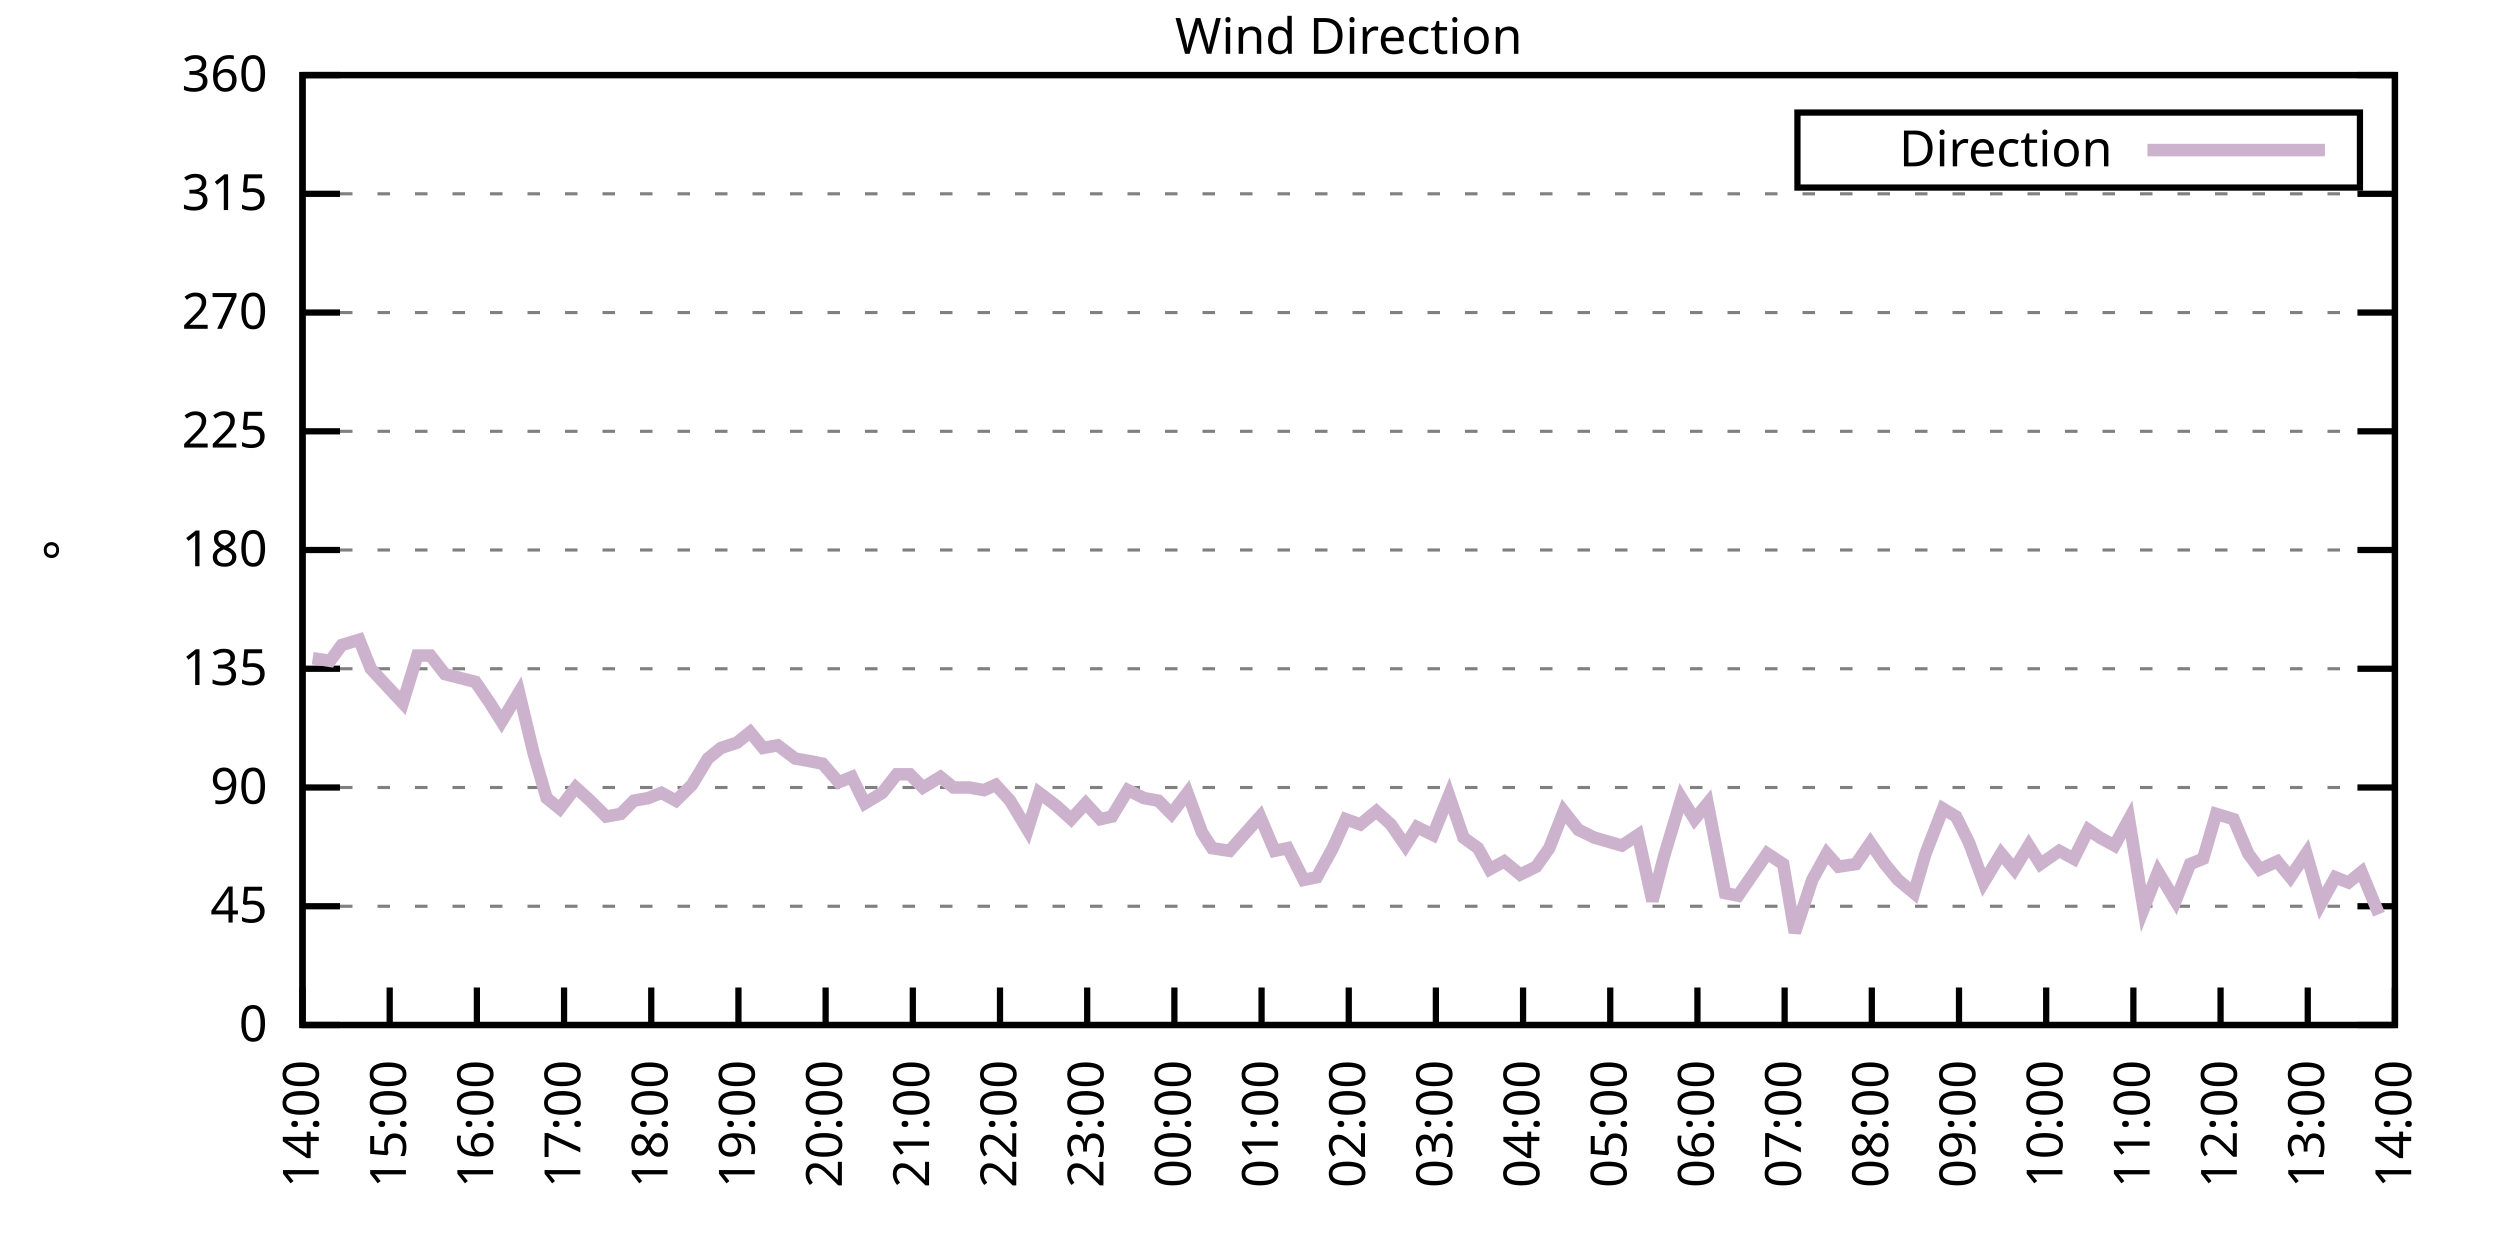
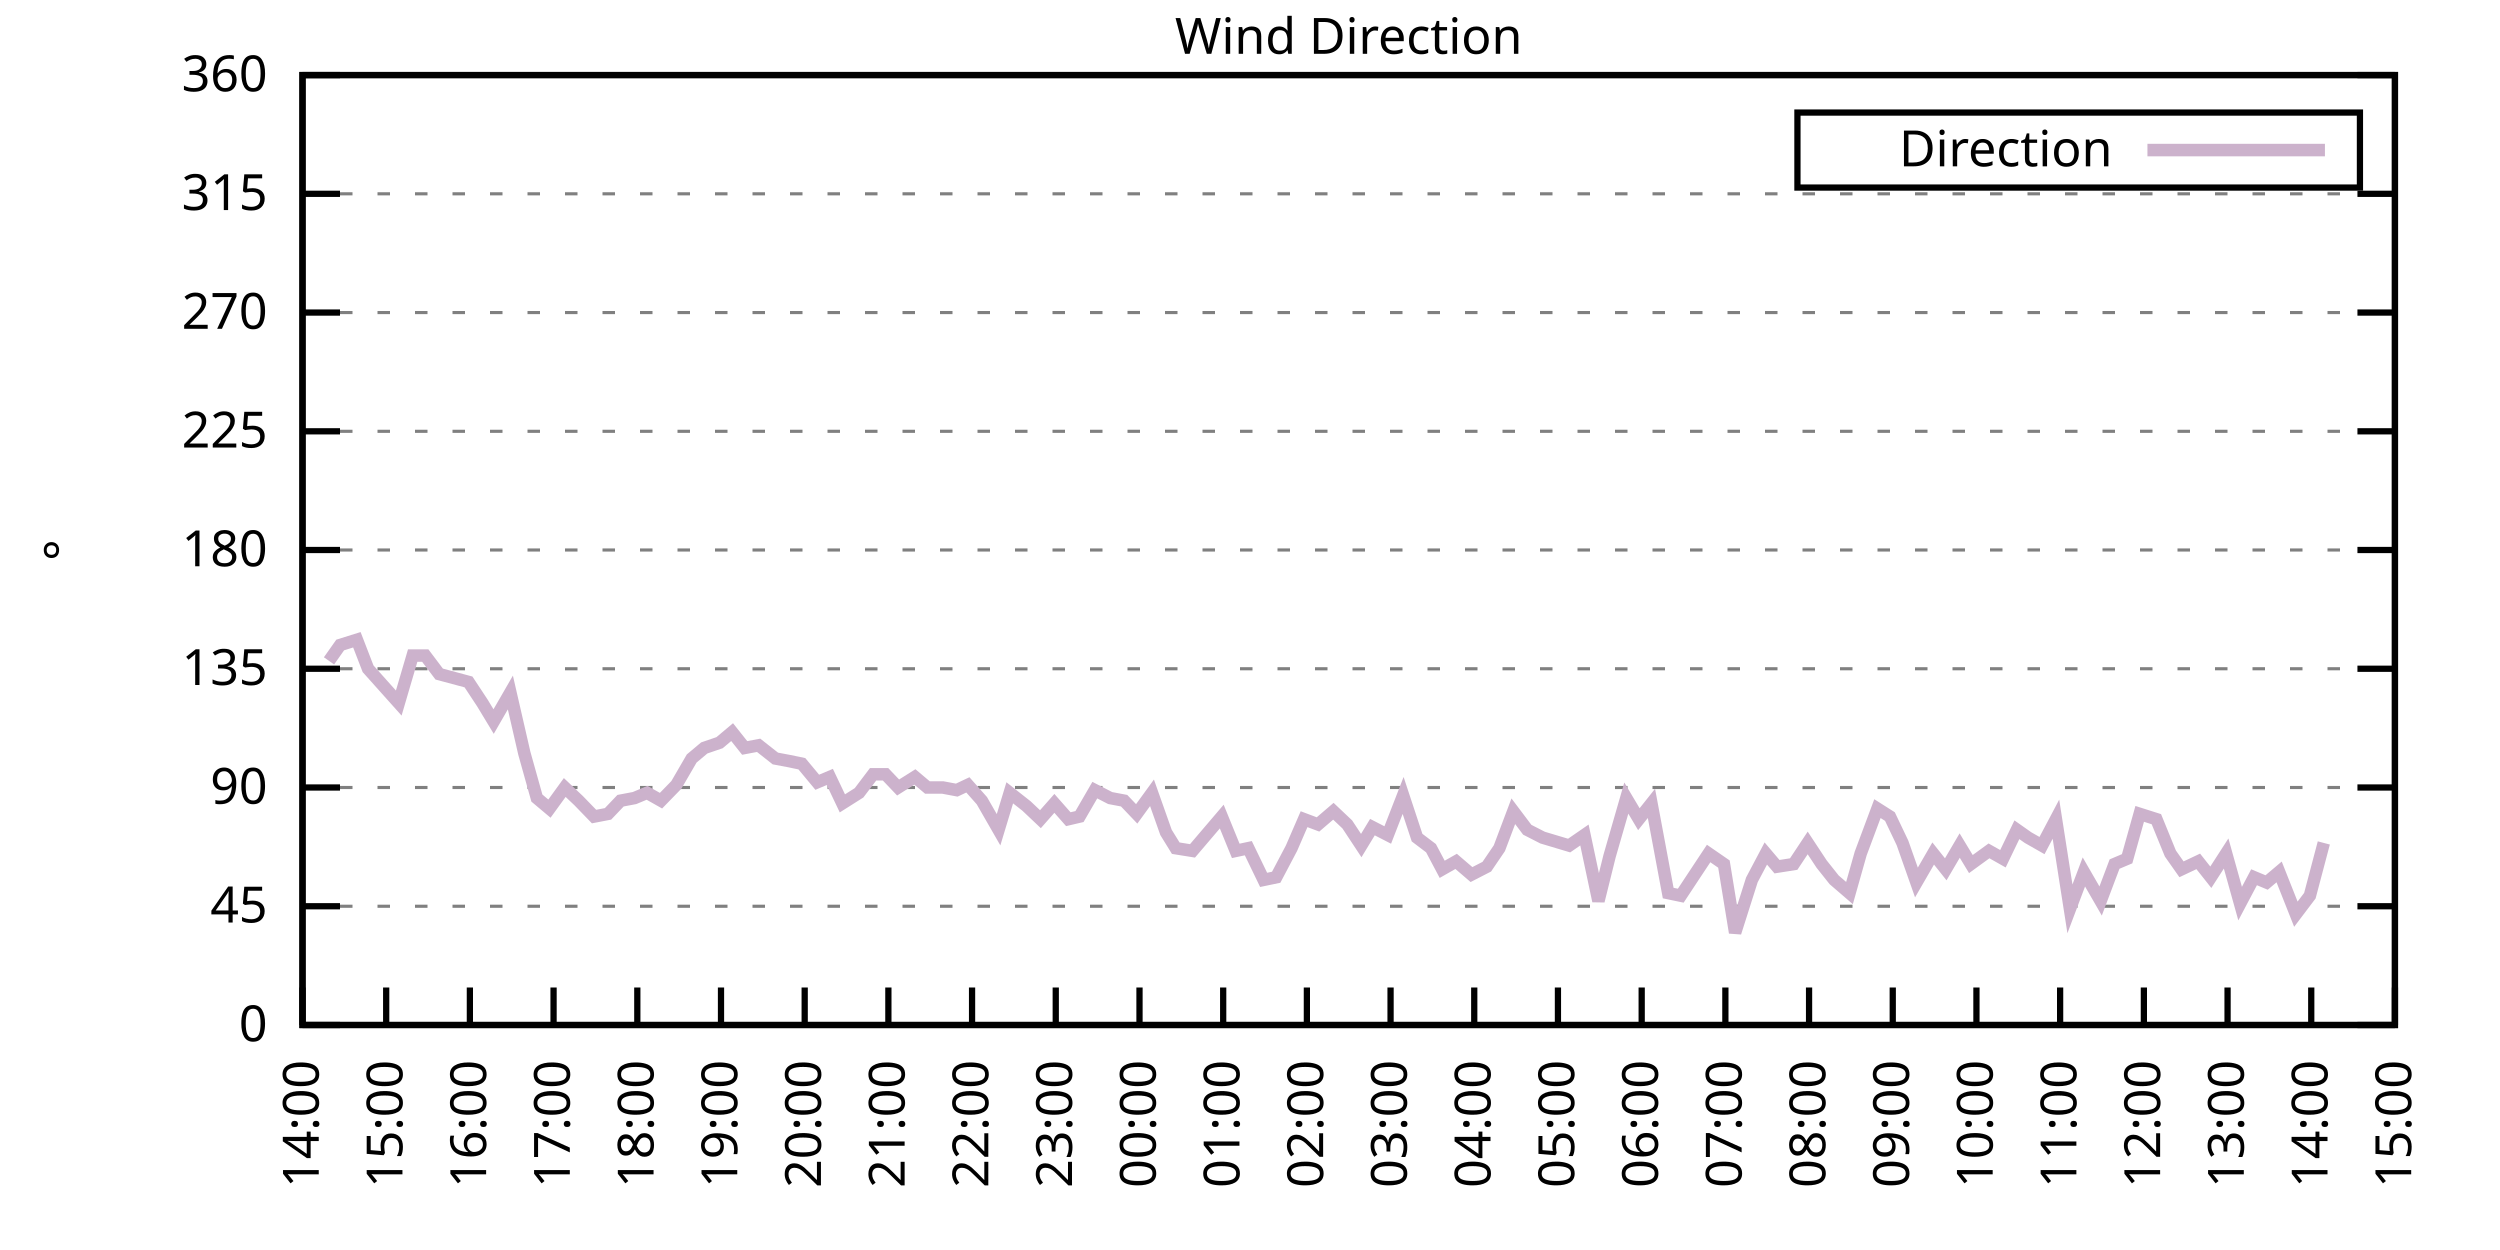
<svg xmlns="http://www.w3.org/2000/svg" xmlns:xlink="http://www.w3.org/1999/xlink" width="400" height="200" viewBox="0 0 400 200">
  <g id="gnuplot_canvas">
    <rect x="0" y="0" width="400" height="200" fill="none" />
    <defs>
      <circle id="gpDot" r="0.5" stroke-width="0.5" stroke="currentColor" />
      <path id="gpPt0" stroke-width="0.333" stroke="currentColor" d="M-1,0 h2 M0,-1 v2" />
      <path id="gpPt1" stroke-width="0.333" stroke="currentColor" d="M-1,-1 L1,1 M1,-1 L-1,1" />
      <path id="gpPt2" stroke-width="0.333" stroke="currentColor" d="M-1,0 L1,0 M0,-1 L0,1 M-1,-1 L1,1 M-1,1 L1,-1" />
      <rect id="gpPt3" stroke-width="0.333" stroke="currentColor" x="-1" y="-1" width="2" height="2" />
      <rect id="gpPt4" stroke-width="0.333" stroke="currentColor" fill="currentColor" x="-1" y="-1" width="2" height="2" />
      <circle id="gpPt5" stroke-width="0.333" stroke="currentColor" cx="0" cy="0" r="1" />
      <use xlink:href="#gpPt5" id="gpPt6" fill="currentColor" stroke="none" />
      <path id="gpPt7" stroke-width="0.333" stroke="currentColor" d="M0,-1.33 L-1.33,0.67 L1.33,0.67 z" />
      <use xlink:href="#gpPt7" id="gpPt8" fill="currentColor" stroke="none" />
      <use xlink:href="#gpPt7" id="gpPt9" stroke="currentColor" transform="rotate(180)" />
      <use xlink:href="#gpPt9" id="gpPt10" fill="currentColor" stroke="none" />
      <use xlink:href="#gpPt3" id="gpPt11" stroke="currentColor" transform="rotate(45)" />
      <use xlink:href="#gpPt11" id="gpPt12" fill="currentColor" stroke="none" />
      <path id="gpPt13" stroke-width="0.333" stroke="currentColor" d="M0,1.330 L1.265,0.411 L0.782,-1.067 L-0.782,-1.076 L-1.265,0.411 z" />
      <use xlink:href="#gpPt13" id="gpPt14" fill="currentColor" stroke="none" />
      <filter id="textbox" filterUnits="objectBoundingBox" x="0" y="0" height="1" width="1">
        <feFlood flood-color="white" flood-opacity="1" result="bgnd" />
        <feComposite in="SourceGraphic" in2="bgnd" operator="atop" />
      </filter>
      <filter id="greybox" filterUnits="objectBoundingBox" x="0" y="0" height="1" width="1">
        <feFlood flood-color="lightgrey" flood-opacity="1" result="grey" />
        <feComposite in="SourceGraphic" in2="grey" operator="atop" />
      </filter>
    </defs>
    <g fill="none" color="white" stroke="currentColor" stroke-width="1.00" stroke-linecap="butt" stroke-linejoin="miter">
</g>
    <g fill="none" color="black" stroke="currentColor" stroke-width="1.00" stroke-linecap="butt" stroke-linejoin="miter">
      <g stroke="none" shape-rendering="crispEdges">
        <polygon fill="rgb(255, 255, 255)" points="48.40,164.00 383.18,164.00 383.18,12.02 48.40,12.02 " />
      </g>
    </g>
    <g fill="none" color="black" stroke="currentColor" stroke-width="1.00" stroke-linecap="butt" stroke-linejoin="miter">
</g>
    <g fill="none" color="black" stroke="black" stroke-width="0.50" stroke-linecap="butt" stroke-linejoin="miter">
</g>
    <g fill="none" color="gray" stroke="currentColor" stroke-width="0.50" stroke-linecap="butt" stroke-linejoin="miter">
      <path stroke="gray" stroke-dasharray="2,4" class="gridline" d="M48.40,164.00 L383.19,164.00  " />
    </g>
    <g fill="none" color="gray" stroke="gray" stroke-width="1.00" stroke-linecap="butt" stroke-linejoin="miter">
</g>
    <g fill="none" color="black" stroke="currentColor" stroke-width="1.00" stroke-linecap="butt" stroke-linejoin="miter">
      <path stroke="black" d="M48.40,164.00 L54.40,164.00 M383.19,164.00 L377.19,164.00  " />
      <g transform="translate(42.80,166.60)" stroke="none" fill="black" font-family="Sans" font-size="8.00" text-anchor="end">
        <text>
          <tspan font-family="Sans"> 0</tspan>
        </text>
      </g>
    </g>
    <g fill="none" color="black" stroke="currentColor" stroke-width="1.00" stroke-linecap="butt" stroke-linejoin="miter">
</g>
    <g fill="none" color="black" stroke="black" stroke-width="0.50" stroke-linecap="butt" stroke-linejoin="miter">
</g>
    <g fill="none" color="gray" stroke="currentColor" stroke-width="0.50" stroke-linecap="butt" stroke-linejoin="miter">
      <path stroke="gray" stroke-dasharray="2,4" class="gridline" d="M48.40,145.00 L383.19,145.00  " />
    </g>
    <g fill="none" color="gray" stroke="gray" stroke-width="1.00" stroke-linecap="butt" stroke-linejoin="miter">
</g>
    <g fill="none" color="black" stroke="currentColor" stroke-width="1.00" stroke-linecap="butt" stroke-linejoin="miter">
      <path stroke="black" d="M48.40,145.00 L54.40,145.00 M383.19,145.00 L377.19,145.00  " />
      <g transform="translate(42.80,147.60)" stroke="none" fill="black" font-family="Sans" font-size="8.00" text-anchor="end">
        <text>
          <tspan font-family="Sans"> 45</tspan>
        </text>
      </g>
    </g>
    <g fill="none" color="black" stroke="currentColor" stroke-width="1.00" stroke-linecap="butt" stroke-linejoin="miter">
</g>
    <g fill="none" color="black" stroke="black" stroke-width="0.50" stroke-linecap="butt" stroke-linejoin="miter">
</g>
    <g fill="none" color="gray" stroke="currentColor" stroke-width="0.50" stroke-linecap="butt" stroke-linejoin="miter">
      <path stroke="gray" stroke-dasharray="2,4" class="gridline" d="M48.40,126.00 L383.19,126.00  " />
    </g>
    <g fill="none" color="gray" stroke="gray" stroke-width="1.00" stroke-linecap="butt" stroke-linejoin="miter">
</g>
    <g fill="none" color="black" stroke="currentColor" stroke-width="1.00" stroke-linecap="butt" stroke-linejoin="miter">
      <path stroke="black" d="M48.40,126.00 L54.40,126.00 M383.19,126.00 L377.19,126.00  " />
      <g transform="translate(42.80,128.60)" stroke="none" fill="black" font-family="Sans" font-size="8.00" text-anchor="end">
        <text>
          <tspan font-family="Sans"> 90</tspan>
        </text>
      </g>
    </g>
    <g fill="none" color="black" stroke="currentColor" stroke-width="1.00" stroke-linecap="butt" stroke-linejoin="miter">
</g>
    <g fill="none" color="black" stroke="black" stroke-width="0.50" stroke-linecap="butt" stroke-linejoin="miter">
</g>
    <g fill="none" color="gray" stroke="currentColor" stroke-width="0.50" stroke-linecap="butt" stroke-linejoin="miter">
      <path stroke="gray" stroke-dasharray="2,4" class="gridline" d="M48.40,107.00 L383.19,107.00  " />
    </g>
    <g fill="none" color="gray" stroke="gray" stroke-width="1.00" stroke-linecap="butt" stroke-linejoin="miter">
</g>
    <g fill="none" color="black" stroke="currentColor" stroke-width="1.00" stroke-linecap="butt" stroke-linejoin="miter">
      <path stroke="black" d="M48.40,107.00 L54.40,107.00 M383.19,107.00 L377.19,107.00  " />
      <g transform="translate(42.80,109.60)" stroke="none" fill="black" font-family="Sans" font-size="8.00" text-anchor="end">
        <text>
          <tspan font-family="Sans"> 135</tspan>
        </text>
      </g>
    </g>
    <g fill="none" color="black" stroke="currentColor" stroke-width="1.00" stroke-linecap="butt" stroke-linejoin="miter">
</g>
    <g fill="none" color="black" stroke="black" stroke-width="0.50" stroke-linecap="butt" stroke-linejoin="miter">
</g>
    <g fill="none" color="gray" stroke="currentColor" stroke-width="0.50" stroke-linecap="butt" stroke-linejoin="miter">
      <path stroke="gray" stroke-dasharray="2,4" class="gridline" d="M48.40,88.00 L383.19,88.00  " />
    </g>
    <g fill="none" color="gray" stroke="gray" stroke-width="1.00" stroke-linecap="butt" stroke-linejoin="miter">
</g>
    <g fill="none" color="black" stroke="currentColor" stroke-width="1.00" stroke-linecap="butt" stroke-linejoin="miter">
      <path stroke="black" d="M48.40,88.00 L54.40,88.00 M383.19,88.00 L377.19,88.00  " />
      <g transform="translate(42.80,90.60)" stroke="none" fill="black" font-family="Sans" font-size="8.00" text-anchor="end">
        <text>
          <tspan font-family="Sans"> 180</tspan>
        </text>
      </g>
    </g>
    <g fill="none" color="black" stroke="currentColor" stroke-width="1.00" stroke-linecap="butt" stroke-linejoin="miter">
</g>
    <g fill="none" color="black" stroke="black" stroke-width="0.50" stroke-linecap="butt" stroke-linejoin="miter">
</g>
    <g fill="none" color="gray" stroke="currentColor" stroke-width="0.50" stroke-linecap="butt" stroke-linejoin="miter">
      <path stroke="gray" stroke-dasharray="2,4" class="gridline" d="M48.40,69.01 L383.19,69.01  " />
    </g>
    <g fill="none" color="gray" stroke="gray" stroke-width="1.00" stroke-linecap="butt" stroke-linejoin="miter">
</g>
    <g fill="none" color="black" stroke="currentColor" stroke-width="1.00" stroke-linecap="butt" stroke-linejoin="miter">
      <path stroke="black" d="M48.40,69.01 L54.40,69.01 M383.19,69.01 L377.19,69.01  " />
      <g transform="translate(42.80,71.61)" stroke="none" fill="black" font-family="Sans" font-size="8.00" text-anchor="end">
        <text>
          <tspan font-family="Sans"> 225</tspan>
        </text>
      </g>
    </g>
    <g fill="none" color="black" stroke="currentColor" stroke-width="1.00" stroke-linecap="butt" stroke-linejoin="miter">
</g>
    <g fill="none" color="black" stroke="black" stroke-width="0.50" stroke-linecap="butt" stroke-linejoin="miter">
</g>
    <g fill="none" color="gray" stroke="currentColor" stroke-width="0.50" stroke-linecap="butt" stroke-linejoin="miter">
      <path stroke="gray" stroke-dasharray="2,4" class="gridline" d="M48.40,50.01 L383.19,50.01  " />
    </g>
    <g fill="none" color="gray" stroke="gray" stroke-width="1.00" stroke-linecap="butt" stroke-linejoin="miter">
</g>
    <g fill="none" color="black" stroke="currentColor" stroke-width="1.00" stroke-linecap="butt" stroke-linejoin="miter">
      <path stroke="black" d="M48.40,50.01 L54.40,50.01 M383.19,50.01 L377.19,50.01  " />
      <g transform="translate(42.80,52.61)" stroke="none" fill="black" font-family="Sans" font-size="8.00" text-anchor="end">
        <text>
          <tspan font-family="Sans"> 270</tspan>
        </text>
      </g>
    </g>
    <g fill="none" color="black" stroke="currentColor" stroke-width="1.00" stroke-linecap="butt" stroke-linejoin="miter">
</g>
    <g fill="none" color="black" stroke="black" stroke-width="0.50" stroke-linecap="butt" stroke-linejoin="miter">
</g>
    <g fill="none" color="gray" stroke="currentColor" stroke-width="0.50" stroke-linecap="butt" stroke-linejoin="miter">
      <path stroke="gray" stroke-dasharray="2,4" class="gridline" d="M48.40,31.01 L383.19,31.01  " />
    </g>
    <g fill="none" color="gray" stroke="gray" stroke-width="1.00" stroke-linecap="butt" stroke-linejoin="miter">
</g>
    <g fill="none" color="black" stroke="currentColor" stroke-width="1.00" stroke-linecap="butt" stroke-linejoin="miter">
      <path stroke="black" d="M48.40,31.01 L54.40,31.01 M383.19,31.01 L377.19,31.01  " />
      <g transform="translate(42.80,33.61)" stroke="none" fill="black" font-family="Sans" font-size="8.00" text-anchor="end">
        <text>
          <tspan font-family="Sans"> 315</tspan>
        </text>
      </g>
    </g>
    <g fill="none" color="black" stroke="currentColor" stroke-width="1.00" stroke-linecap="butt" stroke-linejoin="miter">
</g>
    <g fill="none" color="black" stroke="black" stroke-width="0.50" stroke-linecap="butt" stroke-linejoin="miter">
</g>
    <g fill="none" color="gray" stroke="currentColor" stroke-width="0.50" stroke-linecap="butt" stroke-linejoin="miter">
      <path stroke="gray" stroke-dasharray="2,4" class="gridline" d="M48.40,12.01 L383.19,12.01  " />
    </g>
    <g fill="none" color="gray" stroke="gray" stroke-width="1.00" stroke-linecap="butt" stroke-linejoin="miter">
</g>
    <g fill="none" color="black" stroke="currentColor" stroke-width="1.00" stroke-linecap="butt" stroke-linejoin="miter">
      <path stroke="black" d="M48.40,12.01 L54.40,12.01 M383.19,12.01 L377.19,12.01  " />
      <g transform="translate(42.80,14.61)" stroke="none" fill="black" font-family="Sans" font-size="8.00" text-anchor="end">
        <text>
          <tspan font-family="Sans"> 360</tspan>
        </text>
      </g>
    </g>
    <g fill="none" color="black" stroke="currentColor" stroke-width="1.00" stroke-linecap="butt" stroke-linejoin="miter">
      <path stroke="black" d="M48.40,164.00 L48.40,158.00  " />
      <g transform="translate(51.00,169.60) rotate(270.00)" stroke="none" fill="black" font-family="Sans" font-size="8.00" text-anchor="end">
        <text>
          <tspan font-family="Sans">14:00</tspan>
        </text>
      </g>
    </g>
    <g fill="none" color="black" stroke="currentColor" stroke-width="1.00" stroke-linecap="butt" stroke-linejoin="miter">
-       <path stroke="black" d="M62.35,164.00 L62.35,158.00  " />
-       <g transform="translate(64.95,169.60) rotate(270.00)" stroke="none" fill="black" font-family="Sans" font-size="8.00" text-anchor="end">
+       <path stroke="black" d="M61.79,164.00 L61.79,158.00  " />
+       <g transform="translate(64.39,169.60) rotate(270.00)" stroke="none" fill="black" font-family="Sans" font-size="8.00" text-anchor="end">
        <text>
          <tspan font-family="Sans">15:00</tspan>
        </text>
      </g>
    </g>
    <g fill="none" color="black" stroke="currentColor" stroke-width="1.00" stroke-linecap="butt" stroke-linejoin="miter">
-       <path stroke="black" d="M76.30,164.00 L76.30,158.00  " />
-       <g transform="translate(78.90,169.60) rotate(270.00)" stroke="none" fill="black" font-family="Sans" font-size="8.00" text-anchor="end">
+       <path stroke="black" d="M75.18,164.00 L75.18,158.00  " />
+       <g transform="translate(77.78,169.60) rotate(270.00)" stroke="none" fill="black" font-family="Sans" font-size="8.00" text-anchor="end">
        <text>
          <tspan font-family="Sans">16:00</tspan>
        </text>
      </g>
    </g>
    <g fill="none" color="black" stroke="currentColor" stroke-width="1.00" stroke-linecap="butt" stroke-linejoin="miter">
-       <path stroke="black" d="M90.25,164.00 L90.25,158.00  " />
-       <g transform="translate(92.85,169.60) rotate(270.00)" stroke="none" fill="black" font-family="Sans" font-size="8.00" text-anchor="end">
+       <path stroke="black" d="M88.57,164.00 L88.57,158.00  " />
+       <g transform="translate(91.17,169.60) rotate(270.00)" stroke="none" fill="black" font-family="Sans" font-size="8.00" text-anchor="end">
        <text>
          <tspan font-family="Sans">17:00</tspan>
        </text>
      </g>
    </g>
    <g fill="none" color="black" stroke="currentColor" stroke-width="1.00" stroke-linecap="butt" stroke-linejoin="miter">
-       <path stroke="black" d="M104.20,164.00 L104.20,158.00  " />
-       <g transform="translate(106.80,169.60) rotate(270.00)" stroke="none" fill="black" font-family="Sans" font-size="8.00" text-anchor="end">
+       <path stroke="black" d="M101.97,164.00 L101.97,158.00  " />
+       <g transform="translate(104.57,169.60) rotate(270.00)" stroke="none" fill="black" font-family="Sans" font-size="8.00" text-anchor="end">
        <text>
          <tspan font-family="Sans">18:00</tspan>
        </text>
      </g>
    </g>
    <g fill="none" color="black" stroke="currentColor" stroke-width="1.00" stroke-linecap="butt" stroke-linejoin="miter">
-       <path stroke="black" d="M118.15,164.00 L118.15,158.00  " />
-       <g transform="translate(120.75,169.60) rotate(270.00)" stroke="none" fill="black" font-family="Sans" font-size="8.00" text-anchor="end">
+       <path stroke="black" d="M115.36,164.00 L115.36,158.00  " />
+       <g transform="translate(117.96,169.60) rotate(270.00)" stroke="none" fill="black" font-family="Sans" font-size="8.00" text-anchor="end">
        <text>
          <tspan font-family="Sans">19:00</tspan>
        </text>
      </g>
    </g>
    <g fill="none" color="black" stroke="currentColor" stroke-width="1.00" stroke-linecap="butt" stroke-linejoin="miter">
-       <path stroke="black" d="M132.10,164.00 L132.10,158.00  " />
-       <g transform="translate(134.70,169.60) rotate(270.00)" stroke="none" fill="black" font-family="Sans" font-size="8.00" text-anchor="end">
+       <path stroke="black" d="M128.75,164.00 L128.75,158.00  " />
+       <g transform="translate(131.35,169.60) rotate(270.00)" stroke="none" fill="black" font-family="Sans" font-size="8.00" text-anchor="end">
        <text>
          <tspan font-family="Sans">20:00</tspan>
        </text>
      </g>
    </g>
    <g fill="none" color="black" stroke="currentColor" stroke-width="1.00" stroke-linecap="butt" stroke-linejoin="miter">
-       <path stroke="black" d="M146.05,164.00 L146.05,158.00  " />
-       <g transform="translate(148.65,169.60) rotate(270.00)" stroke="none" fill="black" font-family="Sans" font-size="8.00" text-anchor="end">
+       <path stroke="black" d="M142.14,164.00 L142.14,158.00  " />
+       <g transform="translate(144.74,169.60) rotate(270.00)" stroke="none" fill="black" font-family="Sans" font-size="8.00" text-anchor="end">
        <text>
          <tspan font-family="Sans">21:00</tspan>
        </text>
      </g>
    </g>
    <g fill="none" color="black" stroke="currentColor" stroke-width="1.00" stroke-linecap="butt" stroke-linejoin="miter">
-       <path stroke="black" d="M160.00,164.00 L160.00,158.00  " />
-       <g transform="translate(162.60,169.60) rotate(270.00)" stroke="none" fill="black" font-family="Sans" font-size="8.00" text-anchor="end">
+       <path stroke="black" d="M155.53,164.00 L155.53,158.00  " />
+       <g transform="translate(158.13,169.60) rotate(270.00)" stroke="none" fill="black" font-family="Sans" font-size="8.00" text-anchor="end">
        <text>
          <tspan font-family="Sans">22:00</tspan>
        </text>
      </g>
    </g>
    <g fill="none" color="black" stroke="currentColor" stroke-width="1.00" stroke-linecap="butt" stroke-linejoin="miter">
-       <path stroke="black" d="M173.95,164.00 L173.95,158.00  " />
-       <g transform="translate(176.55,169.60) rotate(270.00)" stroke="none" fill="black" font-family="Sans" font-size="8.00" text-anchor="end">
+       <path stroke="black" d="M168.92,164.00 L168.92,158.00  " />
+       <g transform="translate(171.52,169.60) rotate(270.00)" stroke="none" fill="black" font-family="Sans" font-size="8.00" text-anchor="end">
        <text>
          <tspan font-family="Sans">23:00</tspan>
        </text>
      </g>
    </g>
    <g fill="none" color="black" stroke="currentColor" stroke-width="1.00" stroke-linecap="butt" stroke-linejoin="miter">
-       <path stroke="black" d="M187.90,164.00 L187.90,158.00  " />
-       <g transform="translate(190.50,169.60) rotate(270.00)" stroke="none" fill="black" font-family="Sans" font-size="8.00" text-anchor="end">
+       <path stroke="black" d="M182.32,164.00 L182.32,158.00  " />
+       <g transform="translate(184.92,169.60) rotate(270.00)" stroke="none" fill="black" font-family="Sans" font-size="8.00" text-anchor="end">
        <text>
          <tspan font-family="Sans">00:00</tspan>
        </text>
      </g>
    </g>
    <g fill="none" color="black" stroke="currentColor" stroke-width="1.00" stroke-linecap="butt" stroke-linejoin="miter">
-       <path stroke="black" d="M201.85,164.00 L201.85,158.00  " />
-       <g transform="translate(204.45,169.60) rotate(270.00)" stroke="none" fill="black" font-family="Sans" font-size="8.00" text-anchor="end">
+       <path stroke="black" d="M195.71,164.00 L195.71,158.00  " />
+       <g transform="translate(198.31,169.60) rotate(270.00)" stroke="none" fill="black" font-family="Sans" font-size="8.00" text-anchor="end">
        <text>
          <tspan font-family="Sans">01:00</tspan>
        </text>
      </g>
    </g>
    <g fill="none" color="black" stroke="currentColor" stroke-width="1.00" stroke-linecap="butt" stroke-linejoin="miter">
-       <path stroke="black" d="M215.80,164.00 L215.80,158.00  " />
-       <g transform="translate(218.40,169.60) rotate(270.00)" stroke="none" fill="black" font-family="Sans" font-size="8.00" text-anchor="end">
+       <path stroke="black" d="M209.10,164.00 L209.10,158.00  " />
+       <g transform="translate(211.70,169.60) rotate(270.00)" stroke="none" fill="black" font-family="Sans" font-size="8.00" text-anchor="end">
        <text>
          <tspan font-family="Sans">02:00</tspan>
        </text>
      </g>
    </g>
    <g fill="none" color="black" stroke="currentColor" stroke-width="1.00" stroke-linecap="butt" stroke-linejoin="miter">
-       <path stroke="black" d="M229.74,164.00 L229.74,158.00  " />
-       <g transform="translate(232.34,169.60) rotate(270.00)" stroke="none" fill="black" font-family="Sans" font-size="8.00" text-anchor="end">
+       <path stroke="black" d="M222.49,164.00 L222.49,158.00  " />
+       <g transform="translate(225.09,169.60) rotate(270.00)" stroke="none" fill="black" font-family="Sans" font-size="8.00" text-anchor="end">
        <text>
          <tspan font-family="Sans">03:00</tspan>
        </text>
      </g>
    </g>
    <g fill="none" color="black" stroke="currentColor" stroke-width="1.00" stroke-linecap="butt" stroke-linejoin="miter">
-       <path stroke="black" d="M243.69,164.00 L243.69,158.00  " />
-       <g transform="translate(246.29,169.60) rotate(270.00)" stroke="none" fill="black" font-family="Sans" font-size="8.00" text-anchor="end">
+       <path stroke="black" d="M235.88,164.00 L235.88,158.00  " />
+       <g transform="translate(238.48,169.60) rotate(270.00)" stroke="none" fill="black" font-family="Sans" font-size="8.00" text-anchor="end">
        <text>
          <tspan font-family="Sans">04:00</tspan>
        </text>
      </g>
    </g>
    <g fill="none" color="black" stroke="currentColor" stroke-width="1.00" stroke-linecap="butt" stroke-linejoin="miter">
-       <path stroke="black" d="M257.64,164.00 L257.64,158.00  " />
-       <g transform="translate(260.24,169.60) rotate(270.00)" stroke="none" fill="black" font-family="Sans" font-size="8.00" text-anchor="end">
+       <path stroke="black" d="M249.27,164.00 L249.27,158.00  " />
+       <g transform="translate(251.87,169.60) rotate(270.00)" stroke="none" fill="black" font-family="Sans" font-size="8.00" text-anchor="end">
        <text>
          <tspan font-family="Sans">05:00</tspan>
        </text>
      </g>
    </g>
    <g fill="none" color="black" stroke="currentColor" stroke-width="1.00" stroke-linecap="butt" stroke-linejoin="miter">
-       <path stroke="black" d="M271.59,164.00 L271.59,158.00  " />
-       <g transform="translate(274.19,169.60) rotate(270.00)" stroke="none" fill="black" font-family="Sans" font-size="8.00" text-anchor="end">
+       <path stroke="black" d="M262.67,164.00 L262.67,158.00  " />
+       <g transform="translate(265.27,169.60) rotate(270.00)" stroke="none" fill="black" font-family="Sans" font-size="8.00" text-anchor="end">
        <text>
          <tspan font-family="Sans">06:00</tspan>
        </text>
      </g>
    </g>
    <g fill="none" color="black" stroke="currentColor" stroke-width="1.00" stroke-linecap="butt" stroke-linejoin="miter">
-       <path stroke="black" d="M285.54,164.00 L285.54,158.00  " />
-       <g transform="translate(288.14,169.60) rotate(270.00)" stroke="none" fill="black" font-family="Sans" font-size="8.00" text-anchor="end">
+       <path stroke="black" d="M276.06,164.00 L276.06,158.00  " />
+       <g transform="translate(278.66,169.60) rotate(270.00)" stroke="none" fill="black" font-family="Sans" font-size="8.00" text-anchor="end">
        <text>
          <tspan font-family="Sans">07:00</tspan>
        </text>
      </g>
    </g>
    <g fill="none" color="black" stroke="currentColor" stroke-width="1.00" stroke-linecap="butt" stroke-linejoin="miter">
-       <path stroke="black" d="M299.49,164.00 L299.49,158.00  " />
-       <g transform="translate(302.09,169.60) rotate(270.00)" stroke="none" fill="black" font-family="Sans" font-size="8.00" text-anchor="end">
+       <path stroke="black" d="M289.45,164.00 L289.45,158.00  " />
+       <g transform="translate(292.05,169.60) rotate(270.00)" stroke="none" fill="black" font-family="Sans" font-size="8.00" text-anchor="end">
        <text>
          <tspan font-family="Sans">08:00</tspan>
        </text>
      </g>
    </g>
    <g fill="none" color="black" stroke="currentColor" stroke-width="1.00" stroke-linecap="butt" stroke-linejoin="miter">
-       <path stroke="black" d="M313.44,164.00 L313.44,158.00  " />
-       <g transform="translate(316.04,169.60) rotate(270.00)" stroke="none" fill="black" font-family="Sans" font-size="8.00" text-anchor="end">
+       <path stroke="black" d="M302.84,164.00 L302.84,158.00  " />
+       <g transform="translate(305.44,169.60) rotate(270.00)" stroke="none" fill="black" font-family="Sans" font-size="8.00" text-anchor="end">
        <text>
          <tspan font-family="Sans">09:00</tspan>
        </text>
      </g>
    </g>
    <g fill="none" color="black" stroke="currentColor" stroke-width="1.00" stroke-linecap="butt" stroke-linejoin="miter">
-       <path stroke="black" d="M327.39,164.00 L327.39,158.00  " />
-       <g transform="translate(329.99,169.60) rotate(270.00)" stroke="none" fill="black" font-family="Sans" font-size="8.00" text-anchor="end">
+       <path stroke="black" d="M316.23,164.00 L316.23,158.00  " />
+       <g transform="translate(318.83,169.60) rotate(270.00)" stroke="none" fill="black" font-family="Sans" font-size="8.00" text-anchor="end">
        <text>
          <tspan font-family="Sans">10:00</tspan>
        </text>
      </g>
    </g>
    <g fill="none" color="black" stroke="currentColor" stroke-width="1.00" stroke-linecap="butt" stroke-linejoin="miter">
-       <path stroke="black" d="M341.34,164.00 L341.34,158.00  " />
-       <g transform="translate(343.94,169.60) rotate(270.00)" stroke="none" fill="black" font-family="Sans" font-size="8.00" text-anchor="end">
+       <path stroke="black" d="M329.62,164.00 L329.62,158.00  " />
+       <g transform="translate(332.22,169.60) rotate(270.00)" stroke="none" fill="black" font-family="Sans" font-size="8.00" text-anchor="end">
        <text>
          <tspan font-family="Sans">11:00</tspan>
        </text>
      </g>
    </g>
    <g fill="none" color="black" stroke="currentColor" stroke-width="1.00" stroke-linecap="butt" stroke-linejoin="miter">
-       <path stroke="black" d="M355.29,164.00 L355.29,158.00  " />
-       <g transform="translate(357.89,169.60) rotate(270.00)" stroke="none" fill="black" font-family="Sans" font-size="8.00" text-anchor="end">
+       <path stroke="black" d="M343.02,164.00 L343.02,158.00  " />
+       <g transform="translate(345.62,169.60) rotate(270.00)" stroke="none" fill="black" font-family="Sans" font-size="8.00" text-anchor="end">
        <text>
          <tspan font-family="Sans">12:00</tspan>
        </text>
      </g>
    </g>
    <g fill="none" color="black" stroke="currentColor" stroke-width="1.00" stroke-linecap="butt" stroke-linejoin="miter">
-       <path stroke="black" d="M369.24,164.00 L369.24,158.00  " />
-       <g transform="translate(371.84,169.60) rotate(270.00)" stroke="none" fill="black" font-family="Sans" font-size="8.00" text-anchor="end">
+       <path stroke="black" d="M356.41,164.00 L356.41,158.00  " />
+       <g transform="translate(359.01,169.60) rotate(270.00)" stroke="none" fill="black" font-family="Sans" font-size="8.00" text-anchor="end">
        <text>
          <tspan font-family="Sans">13:00</tspan>
+         </text>
+       </g>
+     </g>
+     <g fill="none" color="black" stroke="currentColor" stroke-width="1.00" stroke-linecap="butt" stroke-linejoin="miter">
+       <path stroke="black" d="M369.80,164.00 L369.80,158.00  " />
+       <g transform="translate(372.40,169.60) rotate(270.00)" stroke="none" fill="black" font-family="Sans" font-size="8.00" text-anchor="end">
+         <text>
+           <tspan font-family="Sans">14:00</tspan>
        </text>
      </g>
    </g>
    <g fill="none" color="black" stroke="currentColor" stroke-width="1.00" stroke-linecap="butt" stroke-linejoin="miter">
      <path stroke="black" d="M383.19,164.00 L383.19,158.00  " />
      <g transform="translate(385.79,169.60) rotate(270.00)" stroke="none" fill="black" font-family="Sans" font-size="8.00" text-anchor="end">
        <text>
-           <tspan font-family="Sans">14:00</tspan>
+           <tspan font-family="Sans">15:00</tspan>
        </text>
      </g>
    </g>
    <g fill="none" color="black" stroke="currentColor" stroke-width="1.00" stroke-linecap="butt" stroke-linejoin="miter">
</g>
    <g fill="none" color="black" stroke="currentColor" stroke-width="1.00" stroke-linecap="butt" stroke-linejoin="miter">
      <path stroke="black" d="M48.40,12.01 L48.40,164.00 L383.19,164.00 L383.19,12.01 L48.40,12.01 Z  " />
    </g>
    <g fill="none" color="black" stroke="currentColor" stroke-width="1.00" stroke-linecap="butt" stroke-linejoin="miter">
</g>
    <g fill="none" color="black" stroke="currentColor" stroke-width="1.00" stroke-linecap="butt" stroke-linejoin="miter">
      <path stroke="black" d="M287.59,30.01 L287.59,18.01 L377.59,18.01 L377.59,30.01 L287.59,30.01 Z  " />
    </g>
    <g id="Wind_direction_plot_1">
      <g fill="none" color="white" stroke="black" stroke-width="2.00" stroke-linecap="butt" stroke-linejoin="miter">
</g>
      <g fill="none" color="black" stroke="currentColor" stroke-width="2.00" stroke-linecap="butt" stroke-linejoin="miter">
        <g transform="translate(337.99,26.61)" stroke="none" fill="black" font-family="Sans" font-size="8.00" text-anchor="end">
          <text>
            <tspan font-family="Sans">Direction</tspan>
          </text>
        </g>
      </g>
      <g fill="none" color="black" stroke="currentColor" stroke-width="2.00" stroke-linecap="butt" stroke-linejoin="miter">
-         <path stroke="rgb(204, 178, 204)" d="M343.59,24.01 L371.99,24.01 M50.03,105.31 L52.82,105.74 L54.68,103.20 L57.47,102.36 L59.33,107.00 L64.44,112.49   L66.77,104.89 L68.86,104.89 L71.18,107.85 L76.07,109.11 L78.39,112.49 L80.25,115.45 L83.04,110.80 L85.37,120.51   L87.46,127.69 L89.55,129.38 L92.11,126.00 L94.43,128.11 L96.99,130.65 L99.32,130.22 L101.41,128.11 L103.73,127.69   L105.83,126.85 L108.15,128.11 L110.71,125.58 L113.27,121.36 L115.36,119.67 L117.92,118.83 L120.01,117.14 L122.10,119.67   L124.43,119.25 L127.22,121.36 L129.54,121.78 L131.63,122.20 L134.19,125.16 L136.28,124.31 L138.37,128.54 L141.16,126.85   L143.49,123.89 L145.58,123.89 L147.67,126.00 L150.46,124.31 L152.56,126.00 L155.11,126.00 L157.44,126.42 L159.30,125.58   L161.62,128.11 L164.41,132.76 L166.27,126.85 L169.06,128.96 L171.39,131.07 L173.71,128.54 L176.04,131.07 L177.90,130.65   L180.46,126.42 L183.01,127.69 L185.34,128.11 L187.43,130.22 L189.99,126.85 L192.31,133.18 L193.94,135.71 L196.73,136.14   L201.61,130.65 L203.94,136.14 L206.03,135.71 L208.59,140.78 L210.68,140.36 L213.24,135.71 L215.33,131.07 L217.65,131.91   L220.21,129.80 L222.54,131.91 L224.86,135.29 L226.72,132.34 L229.28,133.60 L231.84,127.27 L234.16,134.02 L236.49,135.71   L238.35,139.09 L240.67,137.82 L243.23,139.93 L245.79,138.67 L247.88,135.71 L250.20,129.80 L252.53,132.76 L255.09,134.02   L259.50,135.29 L262.06,133.60 L264.39,144.16 L266.25,136.98 L269.04,127.69 L271.13,131.07 L273.22,128.54 L276.01,142.89   L278.10,143.31 L280.43,139.93 L282.75,136.56 L285.31,138.25 L287.17,149.22 L289.96,140.78 L292.29,136.56 L294.15,138.67   L296.94,138.25 L299.26,134.87 L301.58,138.25 L303.68,140.78 L306.23,142.89 L308.09,136.56 L310.88,129.38 L312.98,130.65   L315.07,134.87 L317.39,141.20 L320.18,136.56 L322.28,139.09 L324.60,135.29 L326.46,138.25 L329.48,136.14 L331.81,137.40   L334.13,132.76 L335.99,134.02 L338.32,135.29 L340.64,131.07 L342.97,145.42 L345.29,139.51 L348.08,144.16 L350.41,138.25   L352.50,137.40 L354.59,130.22 L357.38,131.07 L359.71,136.56 L361.57,139.09 L364.36,137.82 L366.45,140.36 L369.01,136.56   L371.33,144.58 L373.66,140.36 L375.75,141.20 L377.84,139.51 L380.63,146.27  " />
+         <path stroke="rgb(204, 178, 204)" d="M343.59,24.01 L371.99,24.01 M52.64,105.74 L54.43,103.20 L57.10,102.36 L58.89,107.00 L63.80,112.49 L66.03,104.89   L68.04,104.89 L70.27,107.85 L74.96,109.11 L77.19,112.49 L78.98,115.45 L81.66,110.80 L83.89,120.51 L85.90,127.69   L87.91,129.38 L90.36,126.00 L92.59,128.11 L95.05,130.65 L97.28,130.22 L99.29,128.11 L101.52,127.69 L103.53,126.85   L105.76,128.11 L108.22,125.58 L110.67,121.36 L112.68,119.67 L115.13,118.83 L117.14,117.14 L119.15,119.67 L121.38,119.25   L124.06,121.36 L126.29,121.78 L128.30,122.20 L130.76,125.16 L132.77,124.31 L134.78,128.54 L137.45,126.85 L139.69,123.89   L141.69,123.89 L143.70,126.00 L146.38,124.31 L148.39,126.00 L150.85,126.00 L153.08,126.42 L154.86,125.58 L157.10,128.11   L159.77,132.76 L161.56,126.85 L164.24,128.96 L166.47,131.07 L168.70,128.54 L170.93,131.07 L172.72,130.65 L175.17,126.42   L177.63,127.69 L179.86,128.11 L181.87,130.22 L184.32,126.85 L186.56,133.18 L188.12,135.71 L190.80,136.14 L195.48,130.65   L197.72,136.14 L199.73,135.71 L202.18,140.78 L204.19,140.36 L206.64,135.71 L208.65,131.07 L210.88,131.91 L213.34,129.80   L215.57,131.91 L217.80,135.29 L219.59,132.34 L222.04,133.60 L224.50,127.27 L226.73,134.02 L228.96,135.71 L230.75,139.09   L232.98,137.82 L235.44,139.93 L237.89,138.67 L239.90,135.71 L242.13,129.80 L244.36,132.76 L246.82,134.02 L251.06,135.29   L253.51,133.60 L255.75,144.16 L257.53,136.98 L260.21,127.69 L262.22,131.07 L264.23,128.54 L266.91,142.89 L268.92,143.31   L271.15,139.93 L273.38,136.56 L275.83,138.25 L277.62,149.22 L280.30,140.78 L282.53,136.56 L284.32,138.67 L286.99,138.25   L289.23,134.87 L291.46,138.25 L293.47,140.78 L295.92,142.89 L297.71,136.56 L300.39,129.38 L302.39,130.65 L304.40,134.87   L306.63,141.20 L309.31,136.56 L311.32,139.09 L313.55,135.29 L315.34,138.25 L318.24,136.14 L320.47,137.40 L322.70,132.76   L324.49,134.02 L326.72,135.29 L328.95,131.07 L331.19,145.42 L333.42,139.51 L336.10,144.16 L338.33,138.25 L340.34,137.40   L342.35,130.22 L345.02,131.07 L347.26,136.56 L349.04,139.09 L351.72,137.82 L353.73,140.36 L356.18,136.56 L358.42,144.58   L360.65,140.36 L362.66,141.20 L364.66,139.51 L367.34,146.27 L369.58,143.31 L371.81,134.87  " />
      </g>
    </g>
    <g fill="none" color="black" stroke="currentColor" stroke-width="2.00" stroke-linecap="butt" stroke-linejoin="miter">
</g>
    <g fill="none" color="black" stroke="black" stroke-width="1.00" stroke-linecap="butt" stroke-linejoin="miter">
</g>
    <g fill="none" color="black" stroke="currentColor" stroke-width="1.00" stroke-linecap="butt" stroke-linejoin="miter">
      <path stroke="black" d="M48.40,12.01 L48.40,164.00 L383.19,164.00 L383.19,12.01 L48.40,12.01 Z  " />
      <g transform="translate(12.80,88.01) rotate(270.00)" stroke="none" fill="black" font-family="Sans" font-size="8.00" text-anchor="middle">
        <text>
          <tspan font-family="Sans">°</tspan>
        </text>
      </g>
    </g>
    <g fill="none" color="black" stroke="currentColor" stroke-width="1.00" stroke-linecap="butt" stroke-linejoin="miter">
</g>
    <g fill="none" color="black" stroke="currentColor" stroke-width="1.00" stroke-linecap="butt" stroke-linejoin="miter">
      <g transform="translate(215.79,8.61)" stroke="none" fill="black" font-family="Sans" font-size="8.00" text-anchor="middle">
        <text>
          <tspan font-family="Sans">Wind Direction</tspan>
        </text>
      </g>
    </g>
    <g fill="none" color="black" stroke="currentColor" stroke-width="1.00" stroke-linecap="butt" stroke-linejoin="miter">
</g>
  </g>
</svg>
